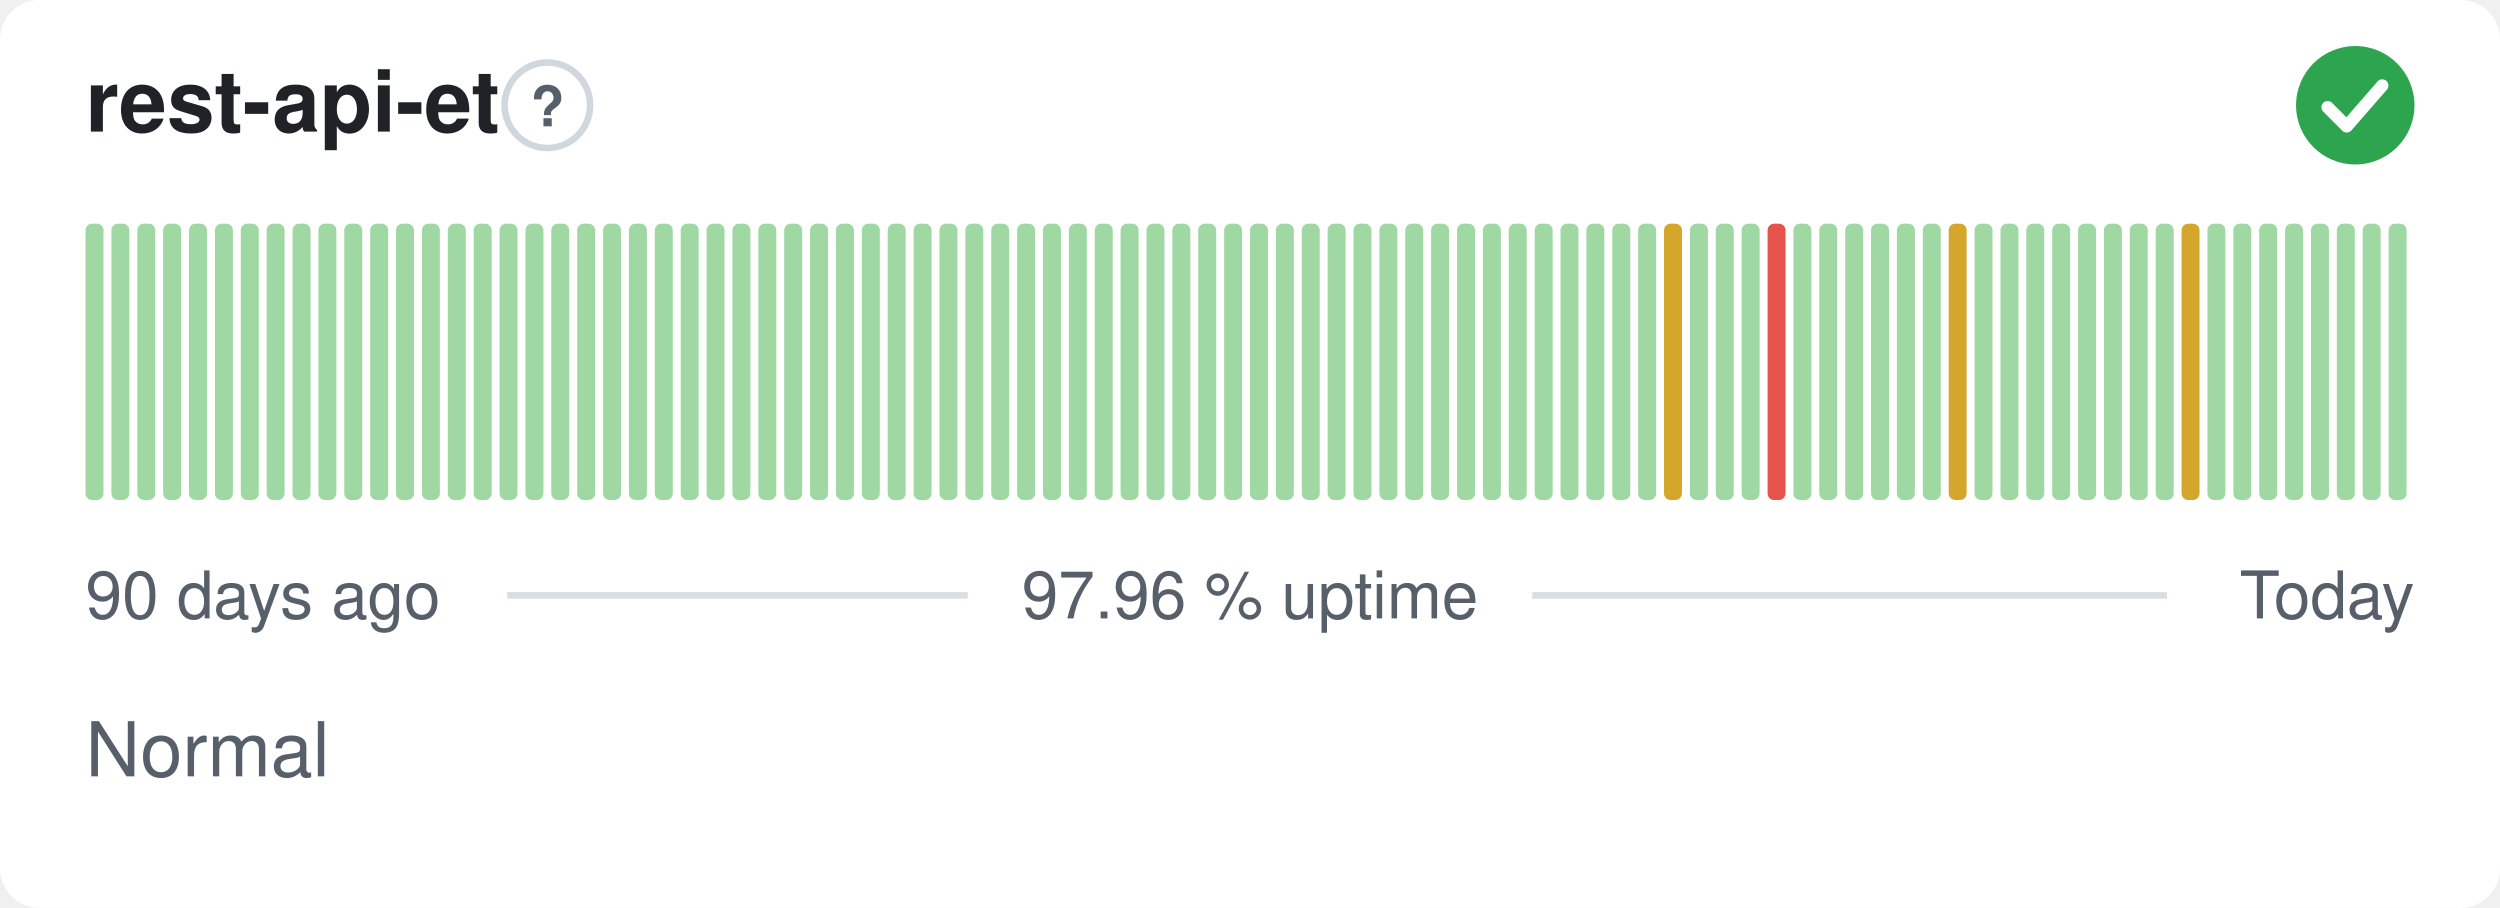
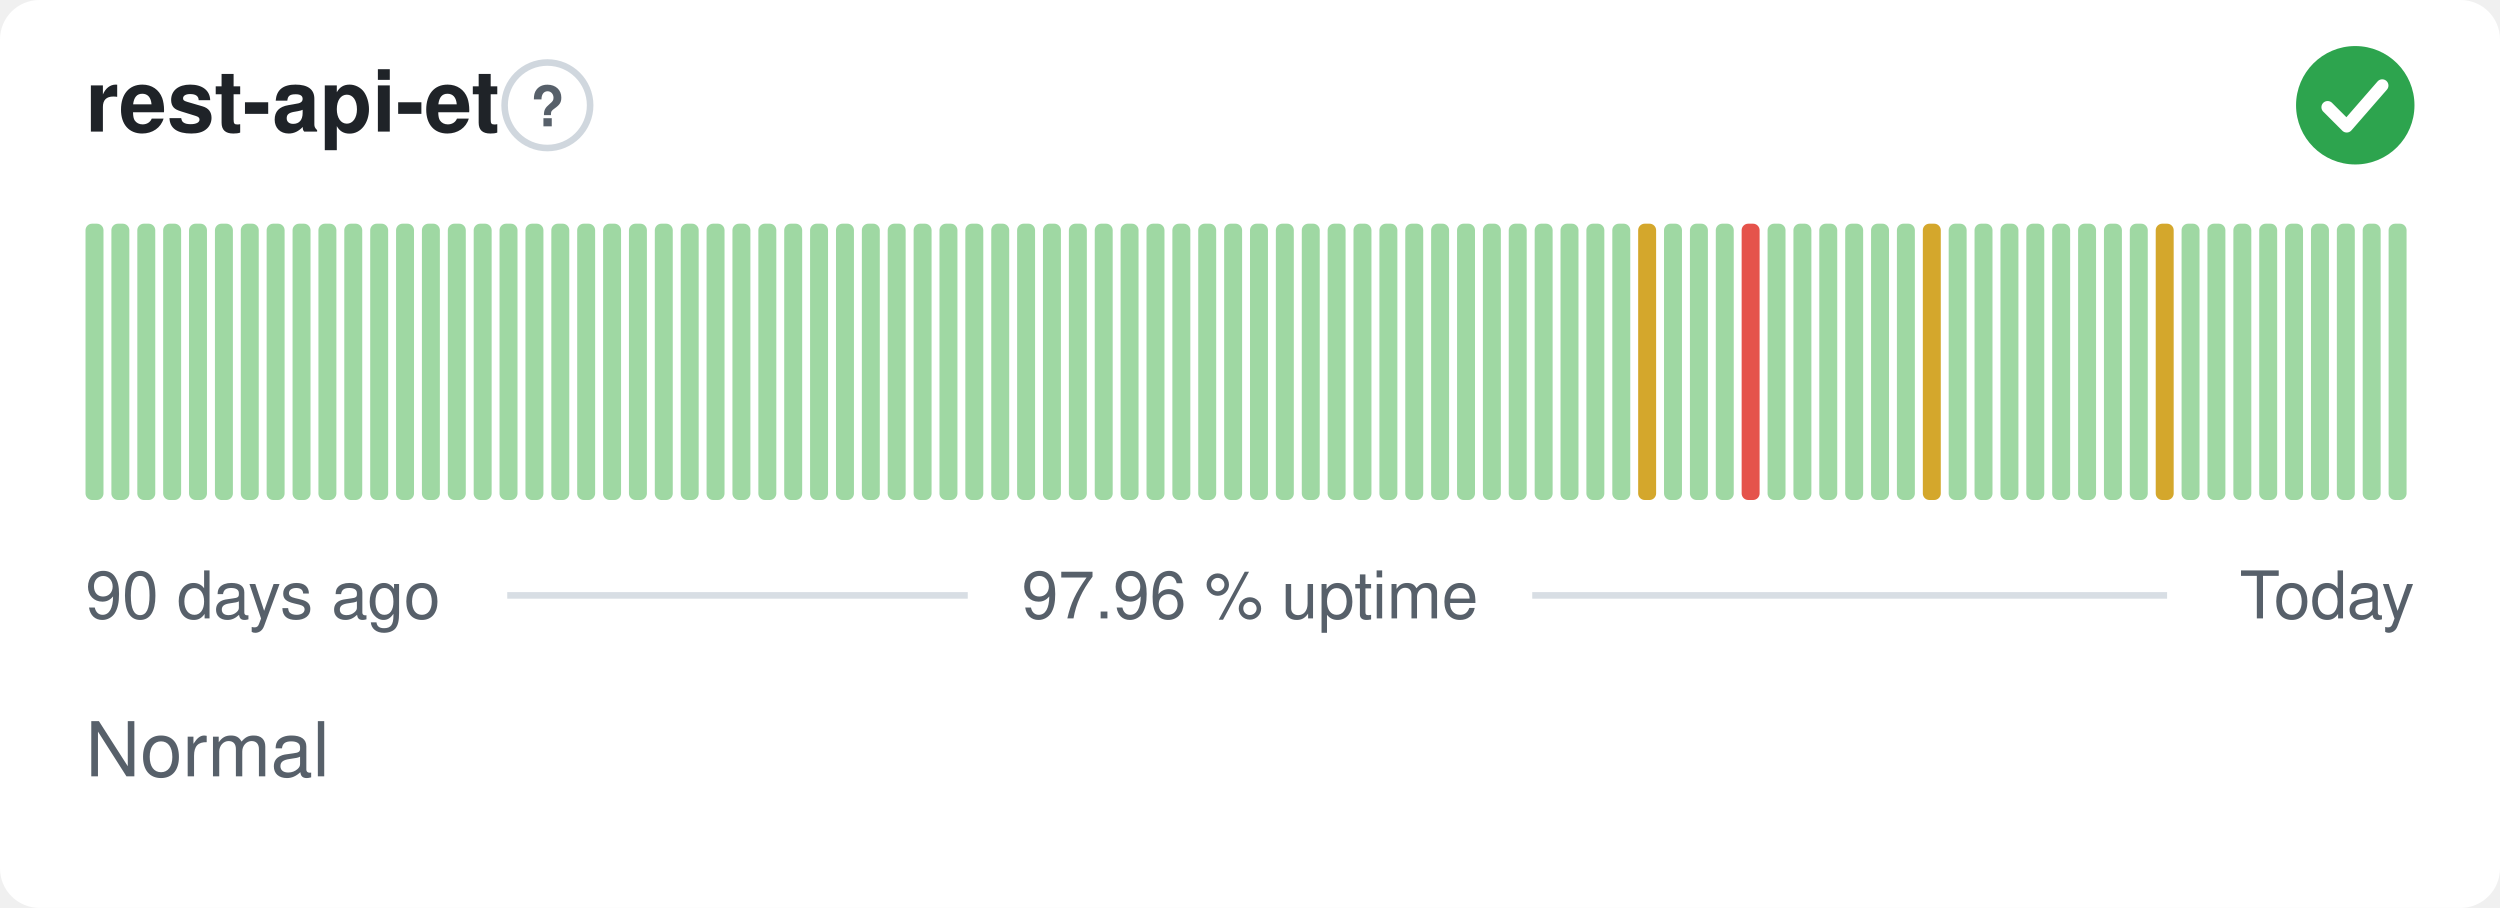
<svg xmlns="http://www.w3.org/2000/svg" width="380" height="138" viewBox="0 0 380 138" role="img" aria-label="rest-api-et: Normal, 97.96 % uptime over the last 90 days" font-family="-apple-system,BlinkMacSystemFont,'Segoe UI',Helvetica,Arial,sans-serif">
  <style>
    @media (prefers-color-scheme: dark) {
      .bg { fill: #0d1117 }
      .title { fill: #e6edf3 }
      .muted { fill: #8b949e }
      .hint { stroke: #30363d }
      .rule { stroke: #30363d }
      .nodata { fill: #21262d }
    }
  </style>
  <rect class="bg" width="380" height="138" rx="6" fill="#ffffff" />
  <text class="title" x="13" y="20" font-size="13" font-weight="600" fill="#1f2328">rest-api-et</text>
  <circle class="hint" cx="83.2" cy="16" r="6.5" fill="none" stroke="#d0d7de" stroke-width="1" />
  <text class="muted" x="83.2" y="19.2" text-anchor="middle" font-size="8.5" font-weight="700" fill="#57606a">?</text>
  <circle cx="358" cy="16" r="9" fill="#2da44e" />
  <path d="M353.80 16.30l2.90 2.90 5.40 -6.20" fill="none" stroke="#fff" stroke-width="1.89" stroke-linecap="round" stroke-linejoin="round" />
  <rect x="13.00" y="34.00" width="2.73" height="42.00" rx="1" fill="#9fd8a3" />
  <rect x="16.93" y="34.00" width="2.73" height="42.00" rx="1" fill="#9fd8a3" />
  <rect x="20.87" y="34.00" width="2.73" height="42.00" rx="1" fill="#9fd8a3" />
  <rect x="24.80" y="34.00" width="2.73" height="42.00" rx="1" fill="#9fd8a3" />
  <rect x="28.73" y="34.00" width="2.73" height="42.00" rx="1" fill="#9fd8a3" />
  <rect x="32.67" y="34.00" width="2.73" height="42.00" rx="1" fill="#9fd8a3" />
  <rect x="36.60" y="34.00" width="2.73" height="42.00" rx="1" fill="#9fd8a3" />
  <rect x="40.53" y="34.00" width="2.73" height="42.00" rx="1" fill="#9fd8a3" />
  <rect x="44.47" y="34.00" width="2.73" height="42.00" rx="1" fill="#9fd8a3" />
  <rect x="48.40" y="34.00" width="2.73" height="42.00" rx="1" fill="#9fd8a3" />
  <rect x="52.33" y="34.00" width="2.73" height="42.00" rx="1" fill="#9fd8a3" />
  <rect x="56.27" y="34.00" width="2.73" height="42.00" rx="1" fill="#9fd8a3" />
  <rect x="60.20" y="34.00" width="2.73" height="42.00" rx="1" fill="#9fd8a3" />
  <rect x="64.13" y="34.00" width="2.73" height="42.00" rx="1" fill="#9fd8a3" />
  <rect x="68.07" y="34.00" width="2.73" height="42.00" rx="1" fill="#9fd8a3" />
  <rect x="72.00" y="34.00" width="2.73" height="42.00" rx="1" fill="#9fd8a3" />
  <rect x="75.93" y="34.00" width="2.73" height="42.00" rx="1" fill="#9fd8a3" />
  <rect x="79.87" y="34.00" width="2.73" height="42.00" rx="1" fill="#9fd8a3" />
  <rect x="83.80" y="34.00" width="2.73" height="42.00" rx="1" fill="#9fd8a3" />
  <rect x="87.73" y="34.00" width="2.73" height="42.00" rx="1" fill="#9fd8a3" />
  <rect x="91.67" y="34.00" width="2.73" height="42.00" rx="1" fill="#9fd8a3" />
  <rect x="95.60" y="34.00" width="2.73" height="42.00" rx="1" fill="#9fd8a3" />
  <rect x="99.53" y="34.00" width="2.73" height="42.00" rx="1" fill="#9fd8a3" />
  <rect x="103.47" y="34.00" width="2.73" height="42.00" rx="1" fill="#9fd8a3" />
  <rect x="107.40" y="34.00" width="2.73" height="42.00" rx="1" fill="#9fd8a3" />
  <rect x="111.33" y="34.00" width="2.73" height="42.00" rx="1" fill="#9fd8a3" />
  <rect x="115.27" y="34.00" width="2.73" height="42.00" rx="1" fill="#9fd8a3" />
  <rect x="119.20" y="34.00" width="2.73" height="42.00" rx="1" fill="#9fd8a3" />
  <rect x="123.13" y="34.00" width="2.73" height="42.00" rx="1" fill="#9fd8a3" />
  <rect x="127.07" y="34.00" width="2.73" height="42.00" rx="1" fill="#9fd8a3" />
  <rect x="131.00" y="34.00" width="2.73" height="42.00" rx="1" fill="#9fd8a3" />
  <rect x="134.93" y="34.00" width="2.73" height="42.00" rx="1" fill="#9fd8a3" />
  <rect x="138.87" y="34.00" width="2.73" height="42.00" rx="1" fill="#9fd8a3" />
  <rect x="142.80" y="34.00" width="2.73" height="42.00" rx="1" fill="#9fd8a3" />
  <rect x="146.73" y="34.00" width="2.73" height="42.00" rx="1" fill="#9fd8a3" />
  <rect x="150.67" y="34.00" width="2.73" height="42.00" rx="1" fill="#9fd8a3" />
  <rect x="154.60" y="34.00" width="2.73" height="42.00" rx="1" fill="#9fd8a3" />
  <rect x="158.53" y="34.00" width="2.73" height="42.00" rx="1" fill="#9fd8a3" />
  <rect x="162.47" y="34.00" width="2.73" height="42.00" rx="1" fill="#9fd8a3" />
  <rect x="166.40" y="34.00" width="2.73" height="42.00" rx="1" fill="#9fd8a3" />
  <rect x="170.33" y="34.00" width="2.73" height="42.00" rx="1" fill="#9fd8a3" />
  <rect x="174.27" y="34.00" width="2.73" height="42.00" rx="1" fill="#9fd8a3" />
  <rect x="178.20" y="34.00" width="2.73" height="42.00" rx="1" fill="#9fd8a3" />
  <rect x="182.13" y="34.00" width="2.73" height="42.00" rx="1" fill="#9fd8a3" />
  <rect x="186.07" y="34.00" width="2.73" height="42.00" rx="1" fill="#9fd8a3" />
  <rect x="190.00" y="34.00" width="2.73" height="42.00" rx="1" fill="#9fd8a3" />
  <rect x="193.93" y="34.00" width="2.73" height="42.00" rx="1" fill="#9fd8a3" />
  <rect x="197.87" y="34.00" width="2.73" height="42.00" rx="1" fill="#9fd8a3" />
  <rect x="201.80" y="34.00" width="2.73" height="42.00" rx="1" fill="#9fd8a3" />
  <rect x="205.73" y="34.00" width="2.73" height="42.00" rx="1" fill="#9fd8a3" />
  <rect x="209.67" y="34.00" width="2.73" height="42.00" rx="1" fill="#9fd8a3" />
  <rect x="213.60" y="34.00" width="2.73" height="42.00" rx="1" fill="#9fd8a3" />
  <rect x="217.53" y="34.00" width="2.73" height="42.00" rx="1" fill="#9fd8a3" />
  <rect x="221.47" y="34.00" width="2.73" height="42.00" rx="1" fill="#9fd8a3" />
  <rect x="225.40" y="34.00" width="2.73" height="42.00" rx="1" fill="#9fd8a3" />
  <rect x="229.33" y="34.00" width="2.73" height="42.00" rx="1" fill="#9fd8a3" />
  <rect x="233.27" y="34.00" width="2.73" height="42.00" rx="1" fill="#9fd8a3" />
  <rect x="237.20" y="34.00" width="2.73" height="42.00" rx="1" fill="#9fd8a3" />
  <rect x="241.13" y="34.00" width="2.73" height="42.00" rx="1" fill="#9fd8a3" />
  <rect x="245.07" y="34.00" width="2.73" height="42.00" rx="1" fill="#9fd8a3" />
-   <rect x="249.00" y="34.00" width="2.73" height="42.00" rx="1" fill="#9fd8a3" />
-   <rect x="252.93" y="34.00" width="2.73" height="42.00" rx="1" fill="#d4a72c" />
+   <rect x="249.00" y="34.00" width="2.73" height="42.00" rx="1" fill="#d4a72c" />
+   <rect x="252.93" y="34.00" width="2.73" height="42.00" rx="1" fill="#9fd8a3" />
  <rect x="256.87" y="34.00" width="2.73" height="42.00" rx="1" fill="#9fd8a3" />
  <rect x="260.80" y="34.00" width="2.73" height="42.00" rx="1" fill="#9fd8a3" />
-   <rect x="264.73" y="34.00" width="2.73" height="42.00" rx="1" fill="#9fd8a3" />
-   <rect x="268.67" y="34.00" width="2.73" height="42.00" rx="1" fill="#e5534b" />
+   <rect x="264.73" y="34.00" width="2.73" height="42.00" rx="1" fill="#e5534b" />
+   <rect x="268.67" y="34.00" width="2.73" height="42.00" rx="1" fill="#9fd8a3" />
  <rect x="272.60" y="34.00" width="2.73" height="42.00" rx="1" fill="#9fd8a3" />
  <rect x="276.53" y="34.00" width="2.73" height="42.00" rx="1" fill="#9fd8a3" />
  <rect x="280.47" y="34.00" width="2.73" height="42.00" rx="1" fill="#9fd8a3" />
  <rect x="284.40" y="34.00" width="2.73" height="42.00" rx="1" fill="#9fd8a3" />
  <rect x="288.33" y="34.00" width="2.73" height="42.00" rx="1" fill="#9fd8a3" />
-   <rect x="292.27" y="34.00" width="2.73" height="42.00" rx="1" fill="#9fd8a3" />
-   <rect x="296.20" y="34.00" width="2.73" height="42.00" rx="1" fill="#d4a72c" />
+   <rect x="292.27" y="34.00" width="2.73" height="42.00" rx="1" fill="#d4a72c" />
+   <rect x="296.20" y="34.00" width="2.73" height="42.00" rx="1" fill="#9fd8a3" />
  <rect x="300.13" y="34.00" width="2.73" height="42.00" rx="1" fill="#9fd8a3" />
  <rect x="304.07" y="34.00" width="2.73" height="42.00" rx="1" fill="#9fd8a3" />
  <rect x="308.00" y="34.00" width="2.73" height="42.00" rx="1" fill="#9fd8a3" />
  <rect x="311.93" y="34.00" width="2.73" height="42.00" rx="1" fill="#9fd8a3" />
  <rect x="315.87" y="34.00" width="2.73" height="42.00" rx="1" fill="#9fd8a3" />
  <rect x="319.80" y="34.00" width="2.73" height="42.00" rx="1" fill="#9fd8a3" />
  <rect x="323.73" y="34.00" width="2.73" height="42.00" rx="1" fill="#9fd8a3" />
-   <rect x="327.67" y="34.00" width="2.73" height="42.00" rx="1" fill="#9fd8a3" />
-   <rect x="331.60" y="34.00" width="2.73" height="42.00" rx="1" fill="#d4a72c" />
+   <rect x="327.67" y="34.00" width="2.73" height="42.00" rx="1" fill="#d4a72c" />
+   <rect x="331.60" y="34.00" width="2.73" height="42.00" rx="1" fill="#9fd8a3" />
  <rect x="335.53" y="34.00" width="2.73" height="42.00" rx="1" fill="#9fd8a3" />
  <rect x="339.47" y="34.00" width="2.73" height="42.00" rx="1" fill="#9fd8a3" />
  <rect x="343.40" y="34.00" width="2.73" height="42.00" rx="1" fill="#9fd8a3" />
  <rect x="347.33" y="34.00" width="2.73" height="42.00" rx="1" fill="#9fd8a3" />
  <rect x="351.27" y="34.00" width="2.73" height="42.00" rx="1" fill="#9fd8a3" />
  <rect x="355.20" y="34.00" width="2.73" height="42.00" rx="1" fill="#9fd8a3" />
  <rect x="359.13" y="34.00" width="2.73" height="42.00" rx="1" fill="#9fd8a3" />
  <rect x="363.07" y="34.00" width="2.73" height="42.00" rx="1" fill="#9fd8a3" />
  <text class="muted" x="13" y="94" font-size="10" fill="#57606a">90 days ago</text>
  <text class="muted" x="190" y="94" text-anchor="middle" font-size="10" fill="#57606a">97.96 % uptime</text>
  <text class="muted" x="367" y="94" text-anchor="end" font-size="10" fill="#57606a">Today</text>
  <line class="rule" x1="77.1" y1="90.5" x2="147.1" y2="90.5" stroke="#d8dee4" stroke-width="1" />
  <line class="rule" x1="232.9" y1="90.5" x2="329.4" y2="90.5" stroke="#d8dee4" stroke-width="1" />
  <text class="muted" x="13" y="118" font-size="11.5" fill="#57606a">Normal</text>
</svg>
